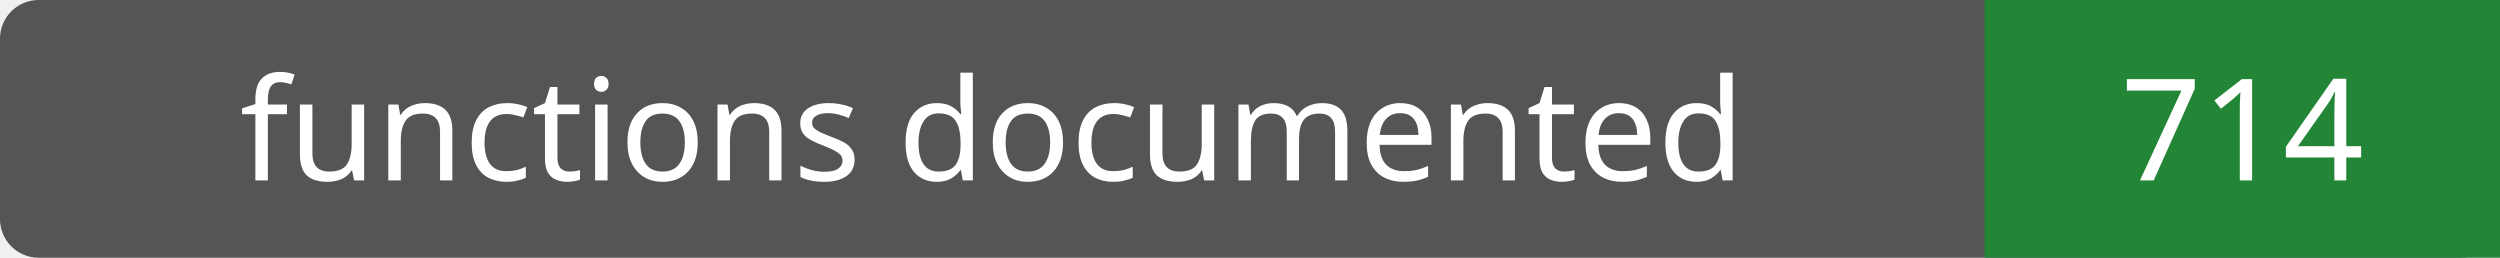
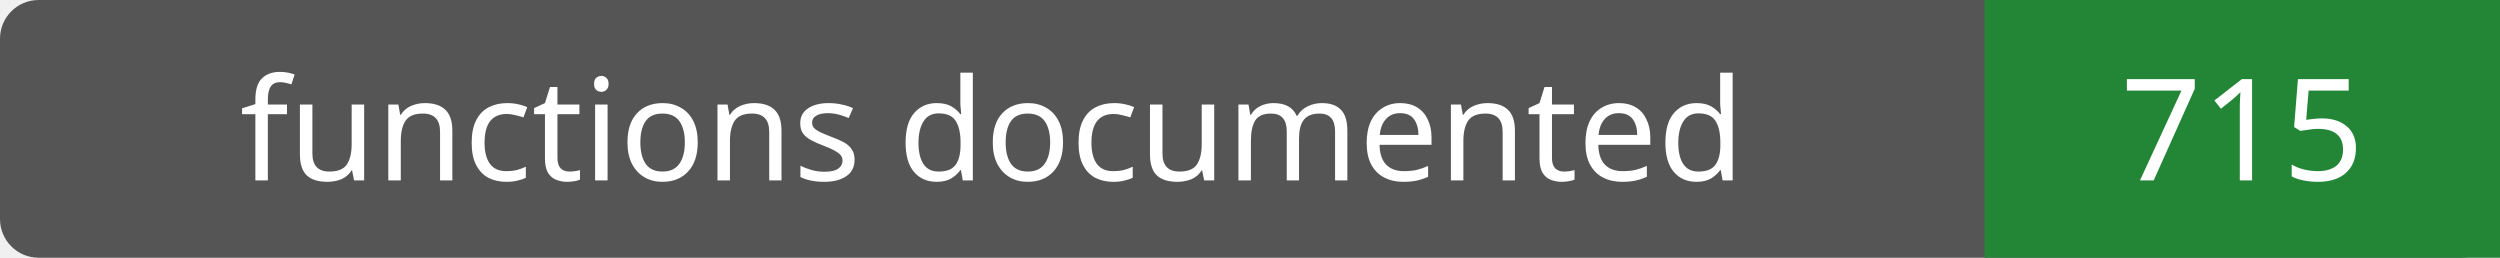
- <svg xmlns="http://www.w3.org/2000/svg" width="194" height="20" role="img" aria-label="functions documented: 714">
+ <svg xmlns="http://www.w3.org/2000/svg" width="194" height="20" role="img" aria-label="functions documented: 715">
  <rect width="194" height="20" rx="3" fill="#555" />
  <path fill="#238636" d="M154 0h40v20H154z" />
  <g fill="#fff" text-anchor="middle" font-family="Verdana,sans-serif" font-size="11">
    <text x="77.0" y="14">functions documented</text>
-     <text x="174.0" y="14">714</text>
+     <text x="174.0" y="14">715</text>
  </g>
</svg>
